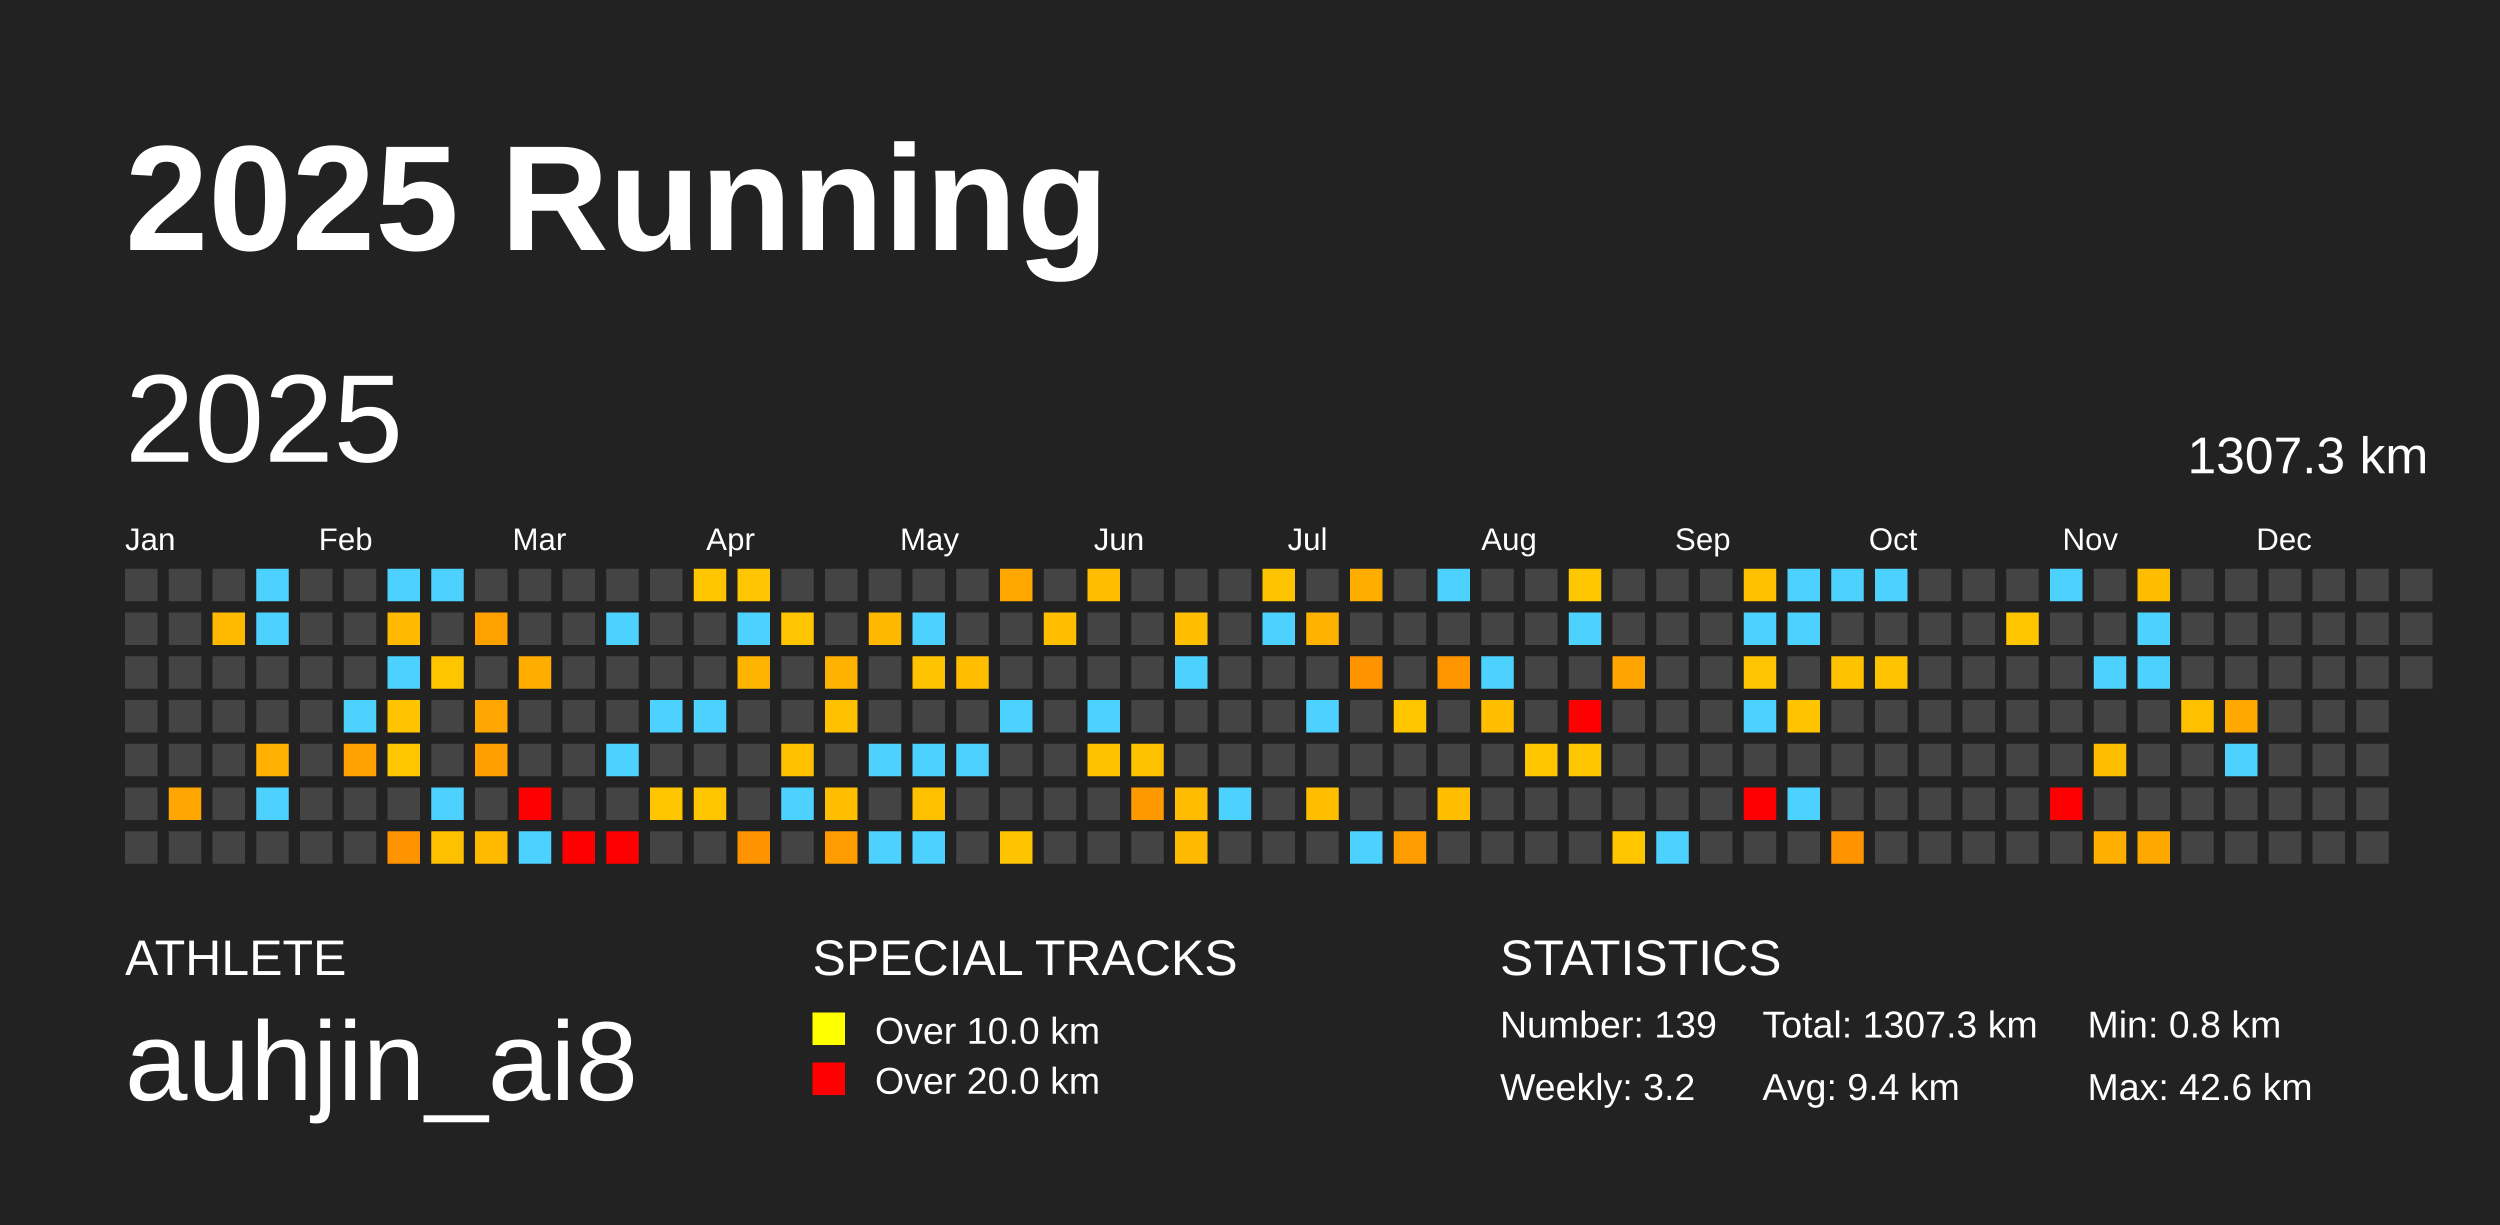
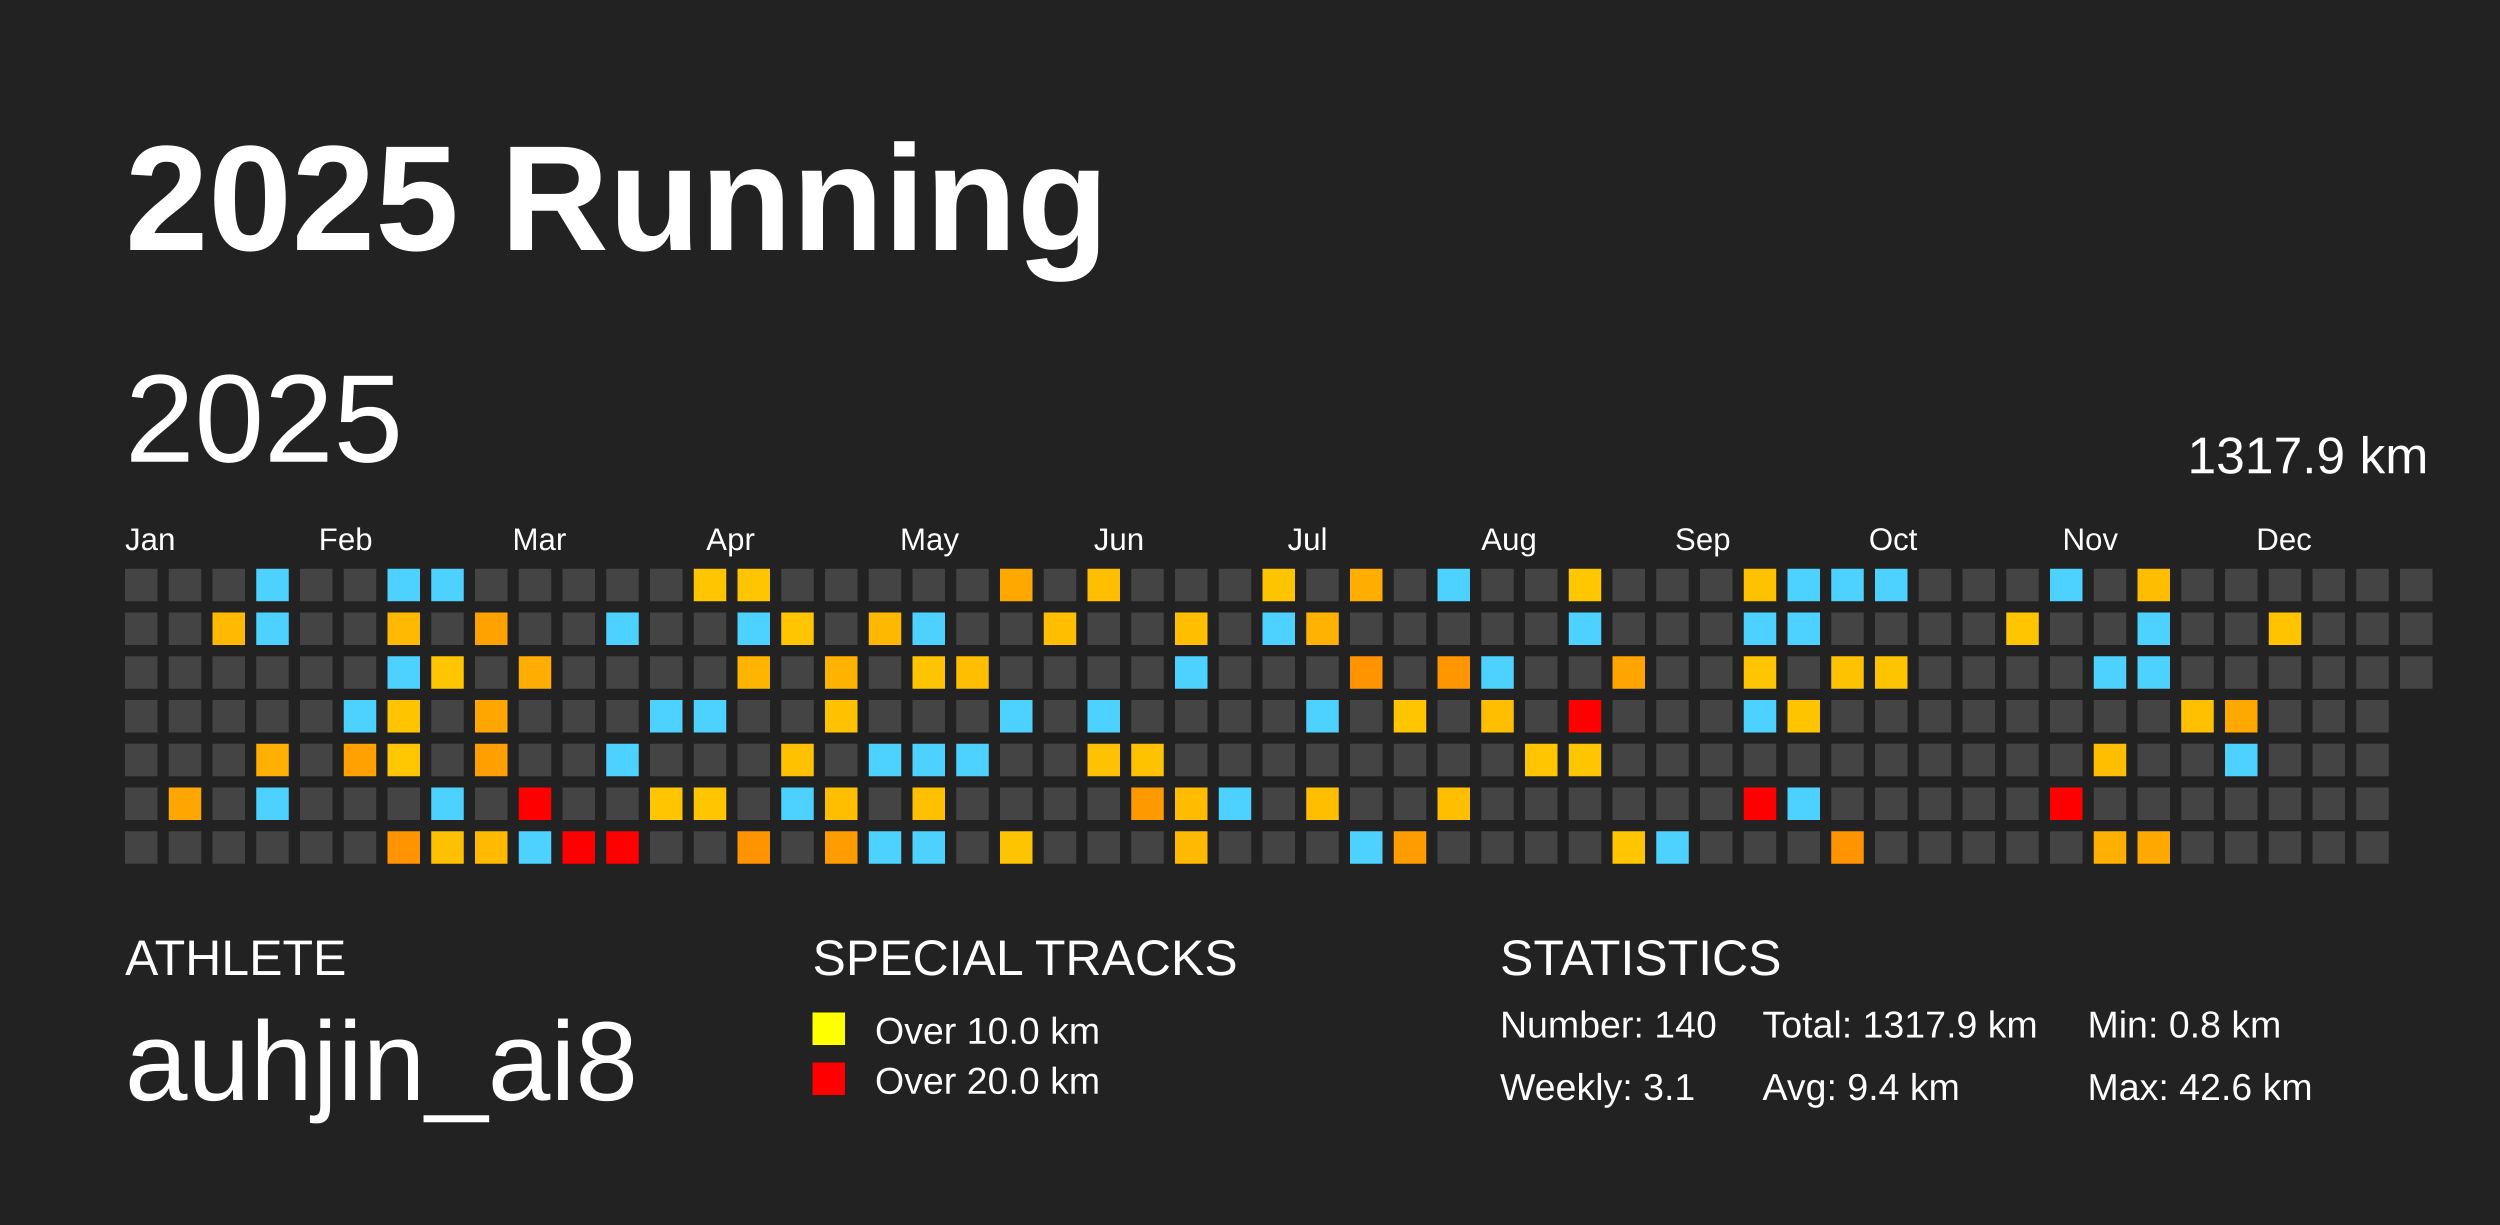
<svg xmlns="http://www.w3.org/2000/svg" baseProfile="full" height="98mm" version="1.1" viewBox="0,0,200,98" width="200mm">
  <defs />
  <rect fill="#222222" height="98" width="200" x="0" y="0" />
  <text fill="#FFFFFF" style="font-size:12px; font-family:Arial; font-weight:bold;" x="10" y="20">2025 Running</text>
  <text fill="#FFFFFF" style="font-size:4px; font-family:Arial" x="10" y="78">ATHLETE</text>
  <text fill="#FFFFFF" style="font-size:9px; font-family:Arial" x="10" y="88">auhjin_ai8</text>
  <text fill="#FFFFFF" style="font-size:4px; font-family:Arial" x="65" y="78">SPECIAL TRACKS</text>
  <rect fill="yellow" height="2.6" width="2.6" x="65" y="81" />
  <text fill="#FFFFFF" style="font-size:3px; font-family:Arial" x="70" y="83.5">Over 10.0 km</text>
  <rect fill="red" height="2.6" width="2.6" x="65" y="85" />
  <text fill="#FFFFFF" style="font-size:3px; font-family:Arial" x="70" y="87.5">Over 20.0 km</text>
  <text fill="#FFFFFF" style="font-size:4px; font-family:Arial" x="120" y="78">STATISTICS</text>
-   <text fill="#FFFFFF" style="font-size:3px; font-family:Arial" x="120" y="83">Number: 139</text>
-   <text fill="#FFFFFF" style="font-size:3px; font-family:Arial" x="120" y="88">Weekly: 3.2</text>
-   <text fill="#FFFFFF" style="font-size:3px; font-family:Arial" x="141" y="83">Total: 1307.3 km</text>
+   <text fill="#FFFFFF" style="font-size:3px; font-family:Arial" x="120" y="83">Number: 140</text>
+   <text fill="#FFFFFF" style="font-size:3px; font-family:Arial" x="120" y="88">Weekly: 3.1</text>
+   <text fill="#FFFFFF" style="font-size:3px; font-family:Arial" x="141" y="83">Total: 1317.9 km</text>
  <text fill="#FFFFFF" style="font-size:3px; font-family:Arial" x="141" y="88">Avg: 9.4 km</text>
  <text fill="#FFFFFF" style="font-size:3px; font-family:Arial" x="167" y="83">Min: 0.8 km</text>
  <text fill="#FFFFFF" style="font-size:3px; font-family:Arial" x="167" y="88">Max: 42.6 km</text>
  <text dominant-baseline="hanging" fill="#FFFFFF" style="font-size:10.0px; font-family:Arial;" x="10" y="30">2025</text>
-   <text dominant-baseline="hanging" fill="#FFFFFF" style="font-size:4.125px; font-family:Arial;" x="175" y="35">1307.3 km</text>
+   <text dominant-baseline="hanging" fill="#FFFFFF" style="font-size:4.125px; font-family:Arial;" x="175" y="35">1317.9 km</text>
  <text fill="#FFFFFF" style="font-size:2.5px; font-family:Arial" x="10.0" y="44">Jan</text>
  <text fill="#FFFFFF" style="font-size:2.5px; font-family:Arial" x="25.5" y="44">Feb</text>
  <text fill="#FFFFFF" style="font-size:2.5px; font-family:Arial" x="41.0" y="44">Mar</text>
  <text fill="#FFFFFF" style="font-size:2.5px; font-family:Arial" x="56.5" y="44">Apr</text>
  <text fill="#FFFFFF" style="font-size:2.5px; font-family:Arial" x="72.0" y="44">May</text>
  <text fill="#FFFFFF" style="font-size:2.5px; font-family:Arial" x="87.5" y="44">Jun</text>
  <text fill="#FFFFFF" style="font-size:2.5px; font-family:Arial" x="103.0" y="44">Jul</text>
  <text fill="#FFFFFF" style="font-size:2.5px; font-family:Arial" x="118.5" y="44">Aug</text>
  <text fill="#FFFFFF" style="font-size:2.5px; font-family:Arial" x="134.0" y="44">Sep</text>
  <text fill="#FFFFFF" style="font-size:2.5px; font-family:Arial" x="149.5" y="44">Oct</text>
  <text fill="#FFFFFF" style="font-size:2.5px; font-family:Arial" x="165.0" y="44">Nov</text>
  <text fill="#FFFFFF" style="font-size:2.5px; font-family:Arial" x="180.5" y="44">Dec</text>
  <rect fill="#444444" height="2.6" width="2.6" x="10.0" y="45.5" />
  <rect fill="#444444" height="2.6" width="2.6" x="10.0" y="49.0" />
  <rect fill="#444444" height="2.6" width="2.6" x="10.0" y="52.5" />
  <rect fill="#444444" height="2.6" width="2.6" x="10.0" y="56.0" />
  <rect fill="#444444" height="2.6" width="2.6" x="10.0" y="59.5" />
  <rect fill="#444444" height="2.6" width="2.6" x="10.0" y="63.0" />
  <rect fill="#444444" height="2.6" width="2.6" x="10.0" y="66.5" />
  <rect fill="#444444" height="2.6" width="2.6" x="13.5" y="45.5" />
  <rect fill="#444444" height="2.6" width="2.6" x="13.5" y="49.0" />
  <rect fill="#444444" height="2.6" width="2.6" x="13.5" y="52.5" />
  <rect fill="#444444" height="2.6" width="2.6" x="13.5" y="56.0" />
  <rect fill="#444444" height="2.6" width="2.6" x="13.5" y="59.5" />
  <rect fill="#ffa600" height="2.6" width="2.6" x="13.5" y="63.0" />
  <rect fill="#444444" height="2.6" width="2.6" x="13.5" y="66.5" />
  <rect fill="#444444" height="2.6" width="2.6" x="17.0" y="45.5" />
  <rect fill="#ffba00" height="2.6" width="2.6" x="17.0" y="49.0" />
  <rect fill="#444444" height="2.6" width="2.6" x="17.0" y="52.5" />
  <rect fill="#444444" height="2.6" width="2.6" x="17.0" y="56.0" />
  <rect fill="#444444" height="2.6" width="2.6" x="17.0" y="59.5" />
  <rect fill="#444444" height="2.6" width="2.6" x="17.0" y="63.0" />
  <rect fill="#444444" height="2.6" width="2.6" x="17.0" y="66.5" />
  <rect fill="#4dd2ff" height="2.6" width="2.6" x="20.5" y="45.5" />
  <rect fill="#4dd2ff" height="2.6" width="2.6" x="20.5" y="49.0" />
  <rect fill="#444444" height="2.6" width="2.6" x="20.5" y="52.5" />
  <rect fill="#444444" height="2.6" width="2.6" x="20.5" y="56.0" />
  <rect fill="#ffb000" height="2.6" width="2.6" x="20.5" y="59.5" />
  <rect fill="#4dd2ff" height="2.6" width="2.6" x="20.5" y="63.0" />
  <rect fill="#444444" height="2.6" width="2.6" x="20.5" y="66.5" />
  <rect fill="#444444" height="2.6" width="2.6" x="24.0" y="45.5" />
  <rect fill="#444444" height="2.6" width="2.6" x="24.0" y="49.0" />
  <rect fill="#444444" height="2.6" width="2.6" x="24.0" y="52.5" />
  <rect fill="#444444" height="2.6" width="2.6" x="24.0" y="56.0" />
  <rect fill="#444444" height="2.6" width="2.6" x="24.0" y="59.5" />
  <rect fill="#444444" height="2.6" width="2.6" x="24.0" y="63.0" />
  <rect fill="#444444" height="2.6" width="2.6" x="24.0" y="66.5" />
  <rect fill="#444444" height="2.6" width="2.6" x="27.5" y="45.5" />
  <rect fill="#444444" height="2.6" width="2.6" x="27.5" y="49.0" />
  <rect fill="#444444" height="2.6" width="2.6" x="27.5" y="52.5" />
  <rect fill="#4dd2ff" height="2.6" width="2.6" x="27.5" y="56.0" />
  <rect fill="#ffa100" height="2.6" width="2.6" x="27.5" y="59.5" />
  <rect fill="#444444" height="2.6" width="2.6" x="27.5" y="63.0" />
  <rect fill="#444444" height="2.6" width="2.6" x="27.5" y="66.5" />
  <rect fill="#4dd2ff" height="2.6" width="2.6" x="31.0" y="45.5" />
  <rect fill="#ffb900" height="2.6" width="2.6" x="31.0" y="49.0" />
  <rect fill="#4dd2ff" height="2.6" width="2.6" x="31.0" y="52.5" />
  <rect fill="#ffc400" height="2.6" width="2.6" x="31.0" y="56.0" />
  <rect fill="#ffc700" height="2.6" width="2.6" x="31.0" y="59.5" />
  <rect fill="#444444" height="2.6" width="2.6" x="31.0" y="63.0" />
  <rect fill="#ff9300" height="2.6" width="2.6" x="31.0" y="66.5" />
  <rect fill="#4dd2ff" height="2.6" width="2.6" x="34.5" y="45.5" />
  <rect fill="#444444" height="2.6" width="2.6" x="34.5" y="49.0" />
  <rect fill="#ffc600" height="2.6" width="2.6" x="34.5" y="52.5" />
  <rect fill="#444444" height="2.6" width="2.6" x="34.5" y="56.0" />
  <rect fill="#444444" height="2.6" width="2.6" x="34.5" y="59.5" />
  <rect fill="#4dd2ff" height="2.6" width="2.6" x="34.5" y="63.0" />
  <rect fill="#ffc000" height="2.6" width="2.6" x="34.5" y="66.5" />
  <rect fill="#444444" height="2.6" width="2.6" x="38.0" y="45.5" />
  <rect fill="#ffa200" height="2.6" width="2.6" x="38.0" y="49.0" />
  <rect fill="#444444" height="2.6" width="2.6" x="38.0" y="52.5" />
  <rect fill="#ffa600" height="2.6" width="2.6" x="38.0" y="56.0" />
  <rect fill="#ffa000" height="2.6" width="2.6" x="38.0" y="59.5" />
  <rect fill="#444444" height="2.6" width="2.6" x="38.0" y="63.0" />
  <rect fill="#ffba00" height="2.6" width="2.6" x="38.0" y="66.5" />
  <rect fill="#444444" height="2.6" width="2.6" x="41.5" y="45.5" />
  <rect fill="#444444" height="2.6" width="2.6" x="41.5" y="49.0" />
  <rect fill="#ffad00" height="2.6" width="2.6" x="41.5" y="52.5" />
  <rect fill="#444444" height="2.6" width="2.6" x="41.5" y="56.0" />
  <rect fill="#444444" height="2.6" width="2.6" x="41.5" y="59.5" />
  <rect fill="red" height="2.6" width="2.6" x="41.5" y="63.0" />
  <rect fill="#4dd2ff" height="2.6" width="2.6" x="41.5" y="66.5" />
  <rect fill="#444444" height="2.6" width="2.6" x="45.0" y="45.5" />
  <rect fill="#444444" height="2.6" width="2.6" x="45.0" y="49.0" />
  <rect fill="#444444" height="2.6" width="2.6" x="45.0" y="52.5" />
  <rect fill="#444444" height="2.6" width="2.6" x="45.0" y="56.0" />
  <rect fill="#444444" height="2.6" width="2.6" x="45.0" y="59.5" />
  <rect fill="#444444" height="2.6" width="2.6" x="45.0" y="63.0" />
  <rect fill="red" height="2.6" width="2.6" x="45.0" y="66.5" />
  <rect fill="#444444" height="2.6" width="2.6" x="48.5" y="45.5" />
  <rect fill="#4dd2ff" height="2.6" width="2.6" x="48.5" y="49.0" />
  <rect fill="#444444" height="2.6" width="2.6" x="48.5" y="52.5" />
  <rect fill="#444444" height="2.6" width="2.6" x="48.5" y="56.0" />
  <rect fill="#4dd2ff" height="2.6" width="2.6" x="48.5" y="59.5" />
  <rect fill="#444444" height="2.6" width="2.6" x="48.5" y="63.0" />
  <rect fill="red" height="2.6" width="2.6" x="48.5" y="66.5" />
  <rect fill="#444444" height="2.6" width="2.6" x="52.0" y="45.5" />
  <rect fill="#444444" height="2.6" width="2.6" x="52.0" y="49.0" />
  <rect fill="#444444" height="2.6" width="2.6" x="52.0" y="52.5" />
  <rect fill="#4dd2ff" height="2.6" width="2.6" x="52.0" y="56.0" />
  <rect fill="#444444" height="2.6" width="2.6" x="52.0" y="59.5" />
  <rect fill="#ffc600" height="2.6" width="2.6" x="52.0" y="63.0" />
  <rect fill="#444444" height="2.6" width="2.6" x="52.0" y="66.5" />
  <rect fill="#ffc600" height="2.6" width="2.6" x="55.5" y="45.5" />
  <rect fill="#444444" height="2.6" width="2.6" x="55.5" y="49.0" />
  <rect fill="#444444" height="2.6" width="2.6" x="55.5" y="52.5" />
  <rect fill="#4dd2ff" height="2.6" width="2.6" x="55.5" y="56.0" />
  <rect fill="#444444" height="2.6" width="2.6" x="55.5" y="59.5" />
  <rect fill="#ffc600" height="2.6" width="2.6" x="55.5" y="63.0" />
  <rect fill="#444444" height="2.6" width="2.6" x="55.5" y="66.5" />
  <rect fill="#ffc500" height="2.6" width="2.6" x="59.0" y="45.5" />
  <rect fill="#4dd2ff" height="2.6" width="2.6" x="59.0" y="49.0" />
  <rect fill="#ffb400" height="2.6" width="2.6" x="59.0" y="52.5" />
  <rect fill="#444444" height="2.6" width="2.6" x="59.0" y="56.0" />
  <rect fill="#444444" height="2.6" width="2.6" x="59.0" y="59.5" />
  <rect fill="#444444" height="2.6" width="2.6" x="59.0" y="63.0" />
  <rect fill="#ff9300" height="2.6" width="2.6" x="59.0" y="66.5" />
  <rect fill="#444444" height="2.6" width="2.6" x="62.5" y="45.5" />
  <rect fill="#ffc500" height="2.6" width="2.6" x="62.5" y="49.0" />
  <rect fill="#444444" height="2.6" width="2.6" x="62.5" y="52.5" />
  <rect fill="#444444" height="2.6" width="2.6" x="62.5" y="56.0" />
  <rect fill="#ffc100" height="2.6" width="2.6" x="62.5" y="59.5" />
  <rect fill="#4dd2ff" height="2.6" width="2.6" x="62.5" y="63.0" />
  <rect fill="#444444" height="2.6" width="2.6" x="62.5" y="66.5" />
  <rect fill="#444444" height="2.6" width="2.6" x="66.0" y="45.5" />
  <rect fill="#444444" height="2.6" width="2.6" x="66.0" y="49.0" />
  <rect fill="#ffb200" height="2.6" width="2.6" x="66.0" y="52.5" />
  <rect fill="#ffc100" height="2.6" width="2.6" x="66.0" y="56.0" />
  <rect fill="#444444" height="2.6" width="2.6" x="66.0" y="59.5" />
  <rect fill="#ffbe00" height="2.6" width="2.6" x="66.0" y="63.0" />
  <rect fill="#ff9c00" height="2.6" width="2.6" x="66.0" y="66.5" />
  <rect fill="#444444" height="2.6" width="2.6" x="69.5" y="45.5" />
  <rect fill="#ffb800" height="2.6" width="2.6" x="69.5" y="49.0" />
  <rect fill="#444444" height="2.6" width="2.6" x="69.5" y="52.5" />
  <rect fill="#444444" height="2.6" width="2.6" x="69.5" y="56.0" />
  <rect fill="#4dd2ff" height="2.6" width="2.6" x="69.5" y="59.5" />
  <rect fill="#444444" height="2.6" width="2.6" x="69.5" y="63.0" />
  <rect fill="#4dd2ff" height="2.6" width="2.6" x="69.5" y="66.5" />
  <rect fill="#444444" height="2.6" width="2.6" x="73.0" y="45.5" />
  <rect fill="#4dd2ff" height="2.6" width="2.6" x="73.0" y="49.0" />
  <rect fill="#ffc400" height="2.6" width="2.6" x="73.0" y="52.5" />
  <rect fill="#444444" height="2.6" width="2.6" x="73.0" y="56.0" />
  <rect fill="#4dd2ff" height="2.6" width="2.6" x="73.0" y="59.5" />
  <rect fill="#ffc000" height="2.6" width="2.6" x="73.0" y="63.0" />
  <rect fill="#4dd2ff" height="2.6" width="2.6" x="73.0" y="66.5" />
  <rect fill="#444444" height="2.6" width="2.6" x="76.5" y="45.5" />
  <rect fill="#444444" height="2.6" width="2.6" x="76.5" y="49.0" />
  <rect fill="#ffbe00" height="2.6" width="2.6" x="76.5" y="52.5" />
  <rect fill="#444444" height="2.6" width="2.6" x="76.5" y="56.0" />
  <rect fill="#4dd2ff" height="2.6" width="2.6" x="76.5" y="59.5" />
  <rect fill="#444444" height="2.6" width="2.6" x="76.5" y="63.0" />
  <rect fill="#444444" height="2.6" width="2.6" x="76.5" y="66.5" />
  <rect fill="#ffa800" height="2.6" width="2.6" x="80.0" y="45.5" />
  <rect fill="#444444" height="2.6" width="2.6" x="80.0" y="49.0" />
  <rect fill="#444444" height="2.6" width="2.6" x="80.0" y="52.5" />
  <rect fill="#4dd2ff" height="2.6" width="2.6" x="80.0" y="56.0" />
  <rect fill="#444444" height="2.6" width="2.6" x="80.0" y="59.5" />
  <rect fill="#444444" height="2.6" width="2.6" x="80.0" y="63.0" />
  <rect fill="#ffc400" height="2.6" width="2.6" x="80.0" y="66.5" />
  <rect fill="#444444" height="2.6" width="2.6" x="83.5" y="45.5" />
  <rect fill="#ffbe00" height="2.6" width="2.6" x="83.5" y="49.0" />
  <rect fill="#444444" height="2.6" width="2.6" x="83.5" y="52.5" />
  <rect fill="#444444" height="2.6" width="2.6" x="83.5" y="56.0" />
  <rect fill="#444444" height="2.6" width="2.6" x="83.5" y="59.5" />
  <rect fill="#444444" height="2.6" width="2.6" x="83.5" y="63.0" />
  <rect fill="#444444" height="2.6" width="2.6" x="83.5" y="66.5" />
  <rect fill="#ffbf00" height="2.6" width="2.6" x="87.0" y="45.5" />
  <rect fill="#444444" height="2.6" width="2.6" x="87.0" y="49.0" />
  <rect fill="#444444" height="2.6" width="2.6" x="87.0" y="52.5" />
  <rect fill="#4dd2ff" height="2.6" width="2.6" x="87.0" y="56.0" />
  <rect fill="#ffc200" height="2.6" width="2.6" x="87.0" y="59.5" />
  <rect fill="#444444" height="2.6" width="2.6" x="87.0" y="63.0" />
  <rect fill="#444444" height="2.6" width="2.6" x="87.0" y="66.5" />
  <rect fill="#444444" height="2.6" width="2.6" x="90.5" y="45.5" />
  <rect fill="#444444" height="2.6" width="2.6" x="90.5" y="49.0" />
  <rect fill="#444444" height="2.6" width="2.6" x="90.5" y="52.5" />
  <rect fill="#444444" height="2.6" width="2.6" x="90.5" y="56.0" />
  <rect fill="#ffc200" height="2.6" width="2.6" x="90.5" y="59.5" />
  <rect fill="#ff9900" height="2.6" width="2.6" x="90.5" y="63.0" />
  <rect fill="#444444" height="2.6" width="2.6" x="90.5" y="66.5" />
  <rect fill="#444444" height="2.6" width="2.6" x="94.0" y="45.5" />
  <rect fill="#ffbf00" height="2.6" width="2.6" x="94.0" y="49.0" />
  <rect fill="#4dd2ff" height="2.6" width="2.6" x="94.0" y="52.5" />
  <rect fill="#444444" height="2.6" width="2.6" x="94.0" y="56.0" />
  <rect fill="#444444" height="2.6" width="2.6" x="94.0" y="59.5" />
  <rect fill="#ffbc00" height="2.6" width="2.6" x="94.0" y="63.0" />
  <rect fill="#ffb900" height="2.6" width="2.6" x="94.0" y="66.5" />
  <rect fill="#444444" height="2.6" width="2.6" x="97.5" y="45.5" />
  <rect fill="#444444" height="2.6" width="2.6" x="97.5" y="49.0" />
  <rect fill="#444444" height="2.6" width="2.6" x="97.5" y="52.5" />
  <rect fill="#444444" height="2.6" width="2.6" x="97.5" y="56.0" />
  <rect fill="#444444" height="2.6" width="2.6" x="97.5" y="59.5" />
  <rect fill="#4dd2ff" height="2.6" width="2.6" x="97.5" y="63.0" />
  <rect fill="#444444" height="2.6" width="2.6" x="97.5" y="66.5" />
  <rect fill="#ffc400" height="2.6" width="2.6" x="101.0" y="45.5" />
  <rect fill="#4dd2ff" height="2.6" width="2.6" x="101.0" y="49.0" />
  <rect fill="#444444" height="2.6" width="2.6" x="101.0" y="52.5" />
  <rect fill="#444444" height="2.6" width="2.6" x="101.0" y="56.0" />
  <rect fill="#444444" height="2.6" width="2.6" x="101.0" y="59.5" />
  <rect fill="#444444" height="2.6" width="2.6" x="101.0" y="63.0" />
  <rect fill="#444444" height="2.6" width="2.6" x="101.0" y="66.5" />
  <rect fill="#444444" height="2.6" width="2.6" x="104.5" y="45.5" />
  <rect fill="#ffb300" height="2.6" width="2.6" x="104.5" y="49.0" />
  <rect fill="#444444" height="2.6" width="2.6" x="104.5" y="52.5" />
  <rect fill="#4dd2ff" height="2.6" width="2.6" x="104.5" y="56.0" />
  <rect fill="#444444" height="2.6" width="2.6" x="104.5" y="59.5" />
  <rect fill="#ffbe00" height="2.6" width="2.6" x="104.5" y="63.0" />
  <rect fill="#444444" height="2.6" width="2.6" x="104.5" y="66.5" />
  <rect fill="#ffae00" height="2.6" width="2.6" x="108.0" y="45.5" />
  <rect fill="#444444" height="2.6" width="2.6" x="108.0" y="49.0" />
  <rect fill="#ff9400" height="2.6" width="2.6" x="108.0" y="52.5" />
  <rect fill="#444444" height="2.6" width="2.6" x="108.0" y="56.0" />
  <rect fill="#444444" height="2.6" width="2.6" x="108.0" y="59.5" />
  <rect fill="#444444" height="2.6" width="2.6" x="108.0" y="63.0" />
  <rect fill="#4dd2ff" height="2.6" width="2.6" x="108.0" y="66.5" />
  <rect fill="#444444" height="2.6" width="2.6" x="111.5" y="45.5" />
  <rect fill="#444444" height="2.6" width="2.6" x="111.5" y="49.0" />
  <rect fill="#444444" height="2.6" width="2.6" x="111.5" y="52.5" />
  <rect fill="#ffc600" height="2.6" width="2.6" x="111.5" y="56.0" />
  <rect fill="#444444" height="2.6" width="2.6" x="111.5" y="59.5" />
  <rect fill="#444444" height="2.6" width="2.6" x="111.5" y="63.0" />
  <rect fill="#ff9c00" height="2.6" width="2.6" x="111.5" y="66.5" />
  <rect fill="#4dd2ff" height="2.6" width="2.6" x="115.0" y="45.5" />
  <rect fill="#444444" height="2.6" width="2.6" x="115.0" y="49.0" />
  <rect fill="#ff9600" height="2.6" width="2.6" x="115.0" y="52.5" />
  <rect fill="#444444" height="2.6" width="2.6" x="115.0" y="56.0" />
  <rect fill="#444444" height="2.6" width="2.6" x="115.0" y="59.5" />
  <rect fill="#ffbf00" height="2.6" width="2.6" x="115.0" y="63.0" />
  <rect fill="#444444" height="2.6" width="2.6" x="115.0" y="66.5" />
  <rect fill="#444444" height="2.6" width="2.6" x="118.5" y="45.5" />
  <rect fill="#444444" height="2.6" width="2.6" x="118.5" y="49.0" />
  <rect fill="#4dd2ff" height="2.6" width="2.6" x="118.5" y="52.5" />
  <rect fill="#ffbf00" height="2.6" width="2.6" x="118.5" y="56.0" />
  <rect fill="#444444" height="2.6" width="2.6" x="118.5" y="59.5" />
  <rect fill="#444444" height="2.6" width="2.6" x="118.5" y="63.0" />
  <rect fill="#444444" height="2.6" width="2.6" x="118.5" y="66.5" />
  <rect fill="#444444" height="2.6" width="2.6" x="122.0" y="45.5" />
  <rect fill="#444444" height="2.6" width="2.6" x="122.0" y="49.0" />
  <rect fill="#444444" height="2.6" width="2.6" x="122.0" y="52.5" />
  <rect fill="#444444" height="2.6" width="2.6" x="122.0" y="56.0" />
  <rect fill="#ffc600" height="2.6" width="2.6" x="122.0" y="59.5" />
  <rect fill="#444444" height="2.6" width="2.6" x="122.0" y="63.0" />
  <rect fill="#444444" height="2.6" width="2.6" x="122.0" y="66.5" />
  <rect fill="#ffc700" height="2.6" width="2.6" x="125.5" y="45.5" />
  <rect fill="#4dd2ff" height="2.6" width="2.6" x="125.5" y="49.0" />
  <rect fill="#444444" height="2.6" width="2.6" x="125.5" y="52.5" />
  <rect fill="red" height="2.6" width="2.6" x="125.5" y="56.0" />
  <rect fill="#ffc600" height="2.6" width="2.6" x="125.5" y="59.5" />
  <rect fill="#444444" height="2.6" width="2.6" x="125.5" y="63.0" />
  <rect fill="#444444" height="2.6" width="2.6" x="125.5" y="66.5" />
  <rect fill="#444444" height="2.6" width="2.6" x="129.0" y="45.5" />
  <rect fill="#444444" height="2.6" width="2.6" x="129.0" y="49.0" />
  <rect fill="#ffa400" height="2.6" width="2.6" x="129.0" y="52.5" />
  <rect fill="#444444" height="2.6" width="2.6" x="129.0" y="56.0" />
  <rect fill="#444444" height="2.6" width="2.6" x="129.0" y="59.5" />
  <rect fill="#444444" height="2.6" width="2.6" x="129.0" y="63.0" />
  <rect fill="#ffc600" height="2.6" width="2.6" x="129.0" y="66.5" />
  <rect fill="#444444" height="2.6" width="2.6" x="132.5" y="45.5" />
  <rect fill="#444444" height="2.6" width="2.6" x="132.5" y="49.0" />
  <rect fill="#444444" height="2.6" width="2.6" x="132.5" y="52.5" />
  <rect fill="#444444" height="2.6" width="2.6" x="132.5" y="56.0" />
  <rect fill="#444444" height="2.6" width="2.6" x="132.5" y="59.5" />
  <rect fill="#444444" height="2.6" width="2.6" x="132.5" y="63.0" />
  <rect fill="#4dd2ff" height="2.6" width="2.6" x="132.5" y="66.5" />
  <rect fill="#444444" height="2.6" width="2.6" x="136.0" y="45.5" />
  <rect fill="#444444" height="2.6" width="2.6" x="136.0" y="49.0" />
  <rect fill="#444444" height="2.6" width="2.6" x="136.0" y="52.5" />
  <rect fill="#444444" height="2.6" width="2.6" x="136.0" y="56.0" />
  <rect fill="#444444" height="2.6" width="2.6" x="136.0" y="59.5" />
  <rect fill="#444444" height="2.6" width="2.6" x="136.0" y="63.0" />
  <rect fill="#444444" height="2.6" width="2.6" x="136.0" y="66.5" />
  <rect fill="#ffc100" height="2.6" width="2.6" x="139.5" y="45.5" />
  <rect fill="#4dd2ff" height="2.6" width="2.6" x="139.5" y="49.0" />
  <rect fill="#ffc500" height="2.6" width="2.6" x="139.5" y="52.5" />
  <rect fill="#4dd2ff" height="2.6" width="2.6" x="139.5" y="56.0" />
  <rect fill="#444444" height="2.6" width="2.6" x="139.5" y="59.5" />
  <rect fill="red" height="2.6" width="2.6" x="139.5" y="63.0" />
  <rect fill="#444444" height="2.6" width="2.6" x="139.5" y="66.5" />
  <rect fill="#4dd2ff" height="2.6" width="2.6" x="143.0" y="45.5" />
  <rect fill="#4dd2ff" height="2.6" width="2.6" x="143.0" y="49.0" />
  <rect fill="#444444" height="2.6" width="2.6" x="143.0" y="52.5" />
  <rect fill="#ffc400" height="2.6" width="2.6" x="143.0" y="56.0" />
  <rect fill="#444444" height="2.6" width="2.6" x="143.0" y="59.5" />
  <rect fill="#4dd2ff" height="2.6" width="2.6" x="143.0" y="63.0" />
  <rect fill="#444444" height="2.6" width="2.6" x="143.0" y="66.5" />
  <rect fill="#4dd2ff" height="2.6" width="2.6" x="146.5" y="45.5" />
  <rect fill="#444444" height="2.6" width="2.6" x="146.5" y="49.0" />
  <rect fill="#ffc200" height="2.6" width="2.6" x="146.5" y="52.5" />
  <rect fill="#444444" height="2.6" width="2.6" x="146.5" y="56.0" />
  <rect fill="#444444" height="2.6" width="2.6" x="146.5" y="59.5" />
  <rect fill="#444444" height="2.6" width="2.6" x="146.5" y="63.0" />
  <rect fill="#ff9300" height="2.6" width="2.6" x="146.5" y="66.5" />
  <rect fill="#4dd2ff" height="2.6" width="2.6" x="150.0" y="45.5" />
  <rect fill="#444444" height="2.6" width="2.6" x="150.0" y="49.0" />
  <rect fill="#ffc400" height="2.6" width="2.6" x="150.0" y="52.5" />
  <rect fill="#444444" height="2.6" width="2.6" x="150.0" y="56.0" />
  <rect fill="#444444" height="2.6" width="2.6" x="150.0" y="59.5" />
  <rect fill="#444444" height="2.6" width="2.6" x="150.0" y="63.0" />
  <rect fill="#444444" height="2.6" width="2.6" x="150.0" y="66.5" />
  <rect fill="#444444" height="2.6" width="2.6" x="153.5" y="45.5" />
  <rect fill="#444444" height="2.6" width="2.6" x="153.5" y="49.0" />
  <rect fill="#444444" height="2.6" width="2.6" x="153.5" y="52.5" />
  <rect fill="#444444" height="2.6" width="2.6" x="153.5" y="56.0" />
  <rect fill="#444444" height="2.6" width="2.6" x="153.5" y="59.5" />
  <rect fill="#444444" height="2.6" width="2.6" x="153.5" y="63.0" />
  <rect fill="#444444" height="2.6" width="2.6" x="153.5" y="66.5" />
  <rect fill="#444444" height="2.6" width="2.6" x="157.0" y="45.5" />
  <rect fill="#444444" height="2.6" width="2.6" x="157.0" y="49.0" />
  <rect fill="#444444" height="2.6" width="2.6" x="157.0" y="52.5" />
  <rect fill="#444444" height="2.6" width="2.6" x="157.0" y="56.0" />
  <rect fill="#444444" height="2.6" width="2.6" x="157.0" y="59.5" />
  <rect fill="#444444" height="2.6" width="2.6" x="157.0" y="63.0" />
  <rect fill="#444444" height="2.6" width="2.6" x="157.0" y="66.5" />
  <rect fill="#444444" height="2.6" width="2.6" x="160.5" y="45.5" />
  <rect fill="#ffc600" height="2.6" width="2.6" x="160.5" y="49.0" />
  <rect fill="#444444" height="2.6" width="2.6" x="160.5" y="52.5" />
  <rect fill="#444444" height="2.6" width="2.6" x="160.5" y="56.0" />
  <rect fill="#444444" height="2.6" width="2.6" x="160.5" y="59.5" />
  <rect fill="#444444" height="2.6" width="2.6" x="160.5" y="63.0" />
  <rect fill="#444444" height="2.6" width="2.6" x="160.5" y="66.5" />
  <rect fill="#4dd2ff" height="2.6" width="2.6" x="164.0" y="45.5" />
  <rect fill="#444444" height="2.6" width="2.6" x="164.0" y="49.0" />
  <rect fill="#444444" height="2.6" width="2.6" x="164.0" y="52.5" />
  <rect fill="#444444" height="2.6" width="2.6" x="164.0" y="56.0" />
  <rect fill="#444444" height="2.6" width="2.6" x="164.0" y="59.5" />
  <rect fill="red" height="2.6" width="2.6" x="164.0" y="63.0" />
  <rect fill="#444444" height="2.6" width="2.6" x="164.0" y="66.5" />
  <rect fill="#444444" height="2.6" width="2.6" x="167.5" y="45.5" />
  <rect fill="#444444" height="2.6" width="2.6" x="167.5" y="49.0" />
  <rect fill="#4dd2ff" height="2.6" width="2.6" x="167.5" y="52.5" />
  <rect fill="#444444" height="2.6" width="2.6" x="167.5" y="56.0" />
  <rect fill="#ffbf00" height="2.6" width="2.6" x="167.5" y="59.5" />
  <rect fill="#444444" height="2.6" width="2.6" x="167.5" y="63.0" />
  <rect fill="#ffaf00" height="2.6" width="2.6" x="167.5" y="66.5" />
  <rect fill="#ffbd00" height="2.6" width="2.6" x="171.0" y="45.5" />
  <rect fill="#4dd2ff" height="2.6" width="2.6" x="171.0" y="49.0" />
  <rect fill="#4dd2ff" height="2.6" width="2.6" x="171.0" y="52.5" />
  <rect fill="#444444" height="2.6" width="2.6" x="171.0" y="56.0" />
  <rect fill="#444444" height="2.6" width="2.6" x="171.0" y="59.5" />
  <rect fill="#444444" height="2.6" width="2.6" x="171.0" y="63.0" />
  <rect fill="#ffa800" height="2.6" width="2.6" x="171.0" y="66.5" />
  <rect fill="#444444" height="2.6" width="2.6" x="174.5" y="45.5" />
  <rect fill="#444444" height="2.6" width="2.6" x="174.5" y="49.0" />
  <rect fill="#444444" height="2.6" width="2.6" x="174.5" y="52.5" />
  <rect fill="#ffc000" height="2.6" width="2.6" x="174.5" y="56.0" />
  <rect fill="#444444" height="2.6" width="2.6" x="174.5" y="59.5" />
  <rect fill="#444444" height="2.6" width="2.6" x="174.5" y="63.0" />
  <rect fill="#444444" height="2.6" width="2.6" x="174.5" y="66.5" />
  <rect fill="#444444" height="2.6" width="2.6" x="178.0" y="45.5" />
  <rect fill="#444444" height="2.6" width="2.6" x="178.0" y="49.0" />
  <rect fill="#444444" height="2.6" width="2.6" x="178.0" y="52.5" />
  <rect fill="#ffa800" height="2.6" width="2.6" x="178.0" y="56.0" />
  <rect fill="#4dd2ff" height="2.6" width="2.6" x="178.0" y="59.5" />
  <rect fill="#444444" height="2.6" width="2.6" x="178.0" y="63.0" />
  <rect fill="#444444" height="2.6" width="2.6" x="178.0" y="66.5" />
  <rect fill="#444444" height="2.6" width="2.6" x="181.5" y="45.5" />
-   <rect fill="#444444" height="2.6" width="2.6" x="181.5" y="49.0" />
+   <rect fill="#ffc300" height="2.6" width="2.6" x="181.5" y="49.0" />
  <rect fill="#444444" height="2.6" width="2.6" x="181.5" y="52.5" />
  <rect fill="#444444" height="2.6" width="2.6" x="181.5" y="56.0" />
  <rect fill="#444444" height="2.6" width="2.6" x="181.5" y="59.5" />
  <rect fill="#444444" height="2.6" width="2.6" x="181.5" y="63.0" />
  <rect fill="#444444" height="2.6" width="2.6" x="181.5" y="66.5" />
  <rect fill="#444444" height="2.6" width="2.6" x="185.0" y="45.5" />
  <rect fill="#444444" height="2.6" width="2.6" x="185.0" y="49.0" />
  <rect fill="#444444" height="2.6" width="2.6" x="185.0" y="52.5" />
  <rect fill="#444444" height="2.6" width="2.6" x="185.0" y="56.0" />
  <rect fill="#444444" height="2.6" width="2.6" x="185.0" y="59.5" />
  <rect fill="#444444" height="2.6" width="2.6" x="185.0" y="63.0" />
  <rect fill="#444444" height="2.6" width="2.6" x="185.0" y="66.5" />
  <rect fill="#444444" height="2.6" width="2.6" x="188.5" y="45.5" />
  <rect fill="#444444" height="2.6" width="2.6" x="188.5" y="49.0" />
  <rect fill="#444444" height="2.6" width="2.6" x="188.5" y="52.5" />
  <rect fill="#444444" height="2.6" width="2.6" x="188.5" y="56.0" />
  <rect fill="#444444" height="2.6" width="2.6" x="188.5" y="59.5" />
  <rect fill="#444444" height="2.6" width="2.6" x="188.5" y="63.0" />
  <rect fill="#444444" height="2.6" width="2.6" x="188.5" y="66.5" />
  <rect fill="#444444" height="2.6" width="2.6" x="192.0" y="45.5" />
  <rect fill="#444444" height="2.6" width="2.6" x="192.0" y="49.0" />
  <rect fill="#444444" height="2.6" width="2.6" x="192.0" y="52.5" />
</svg>
